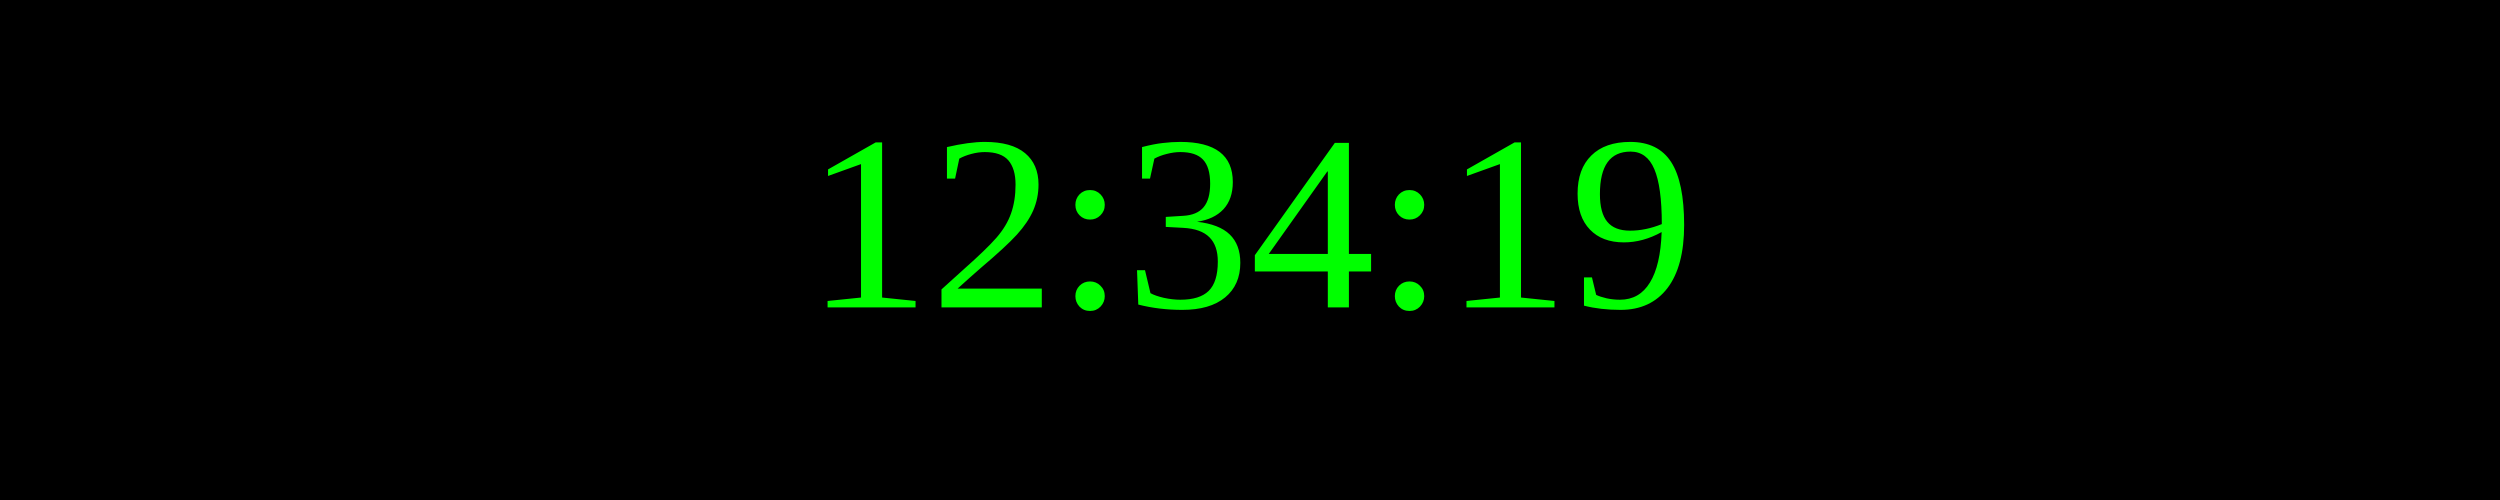
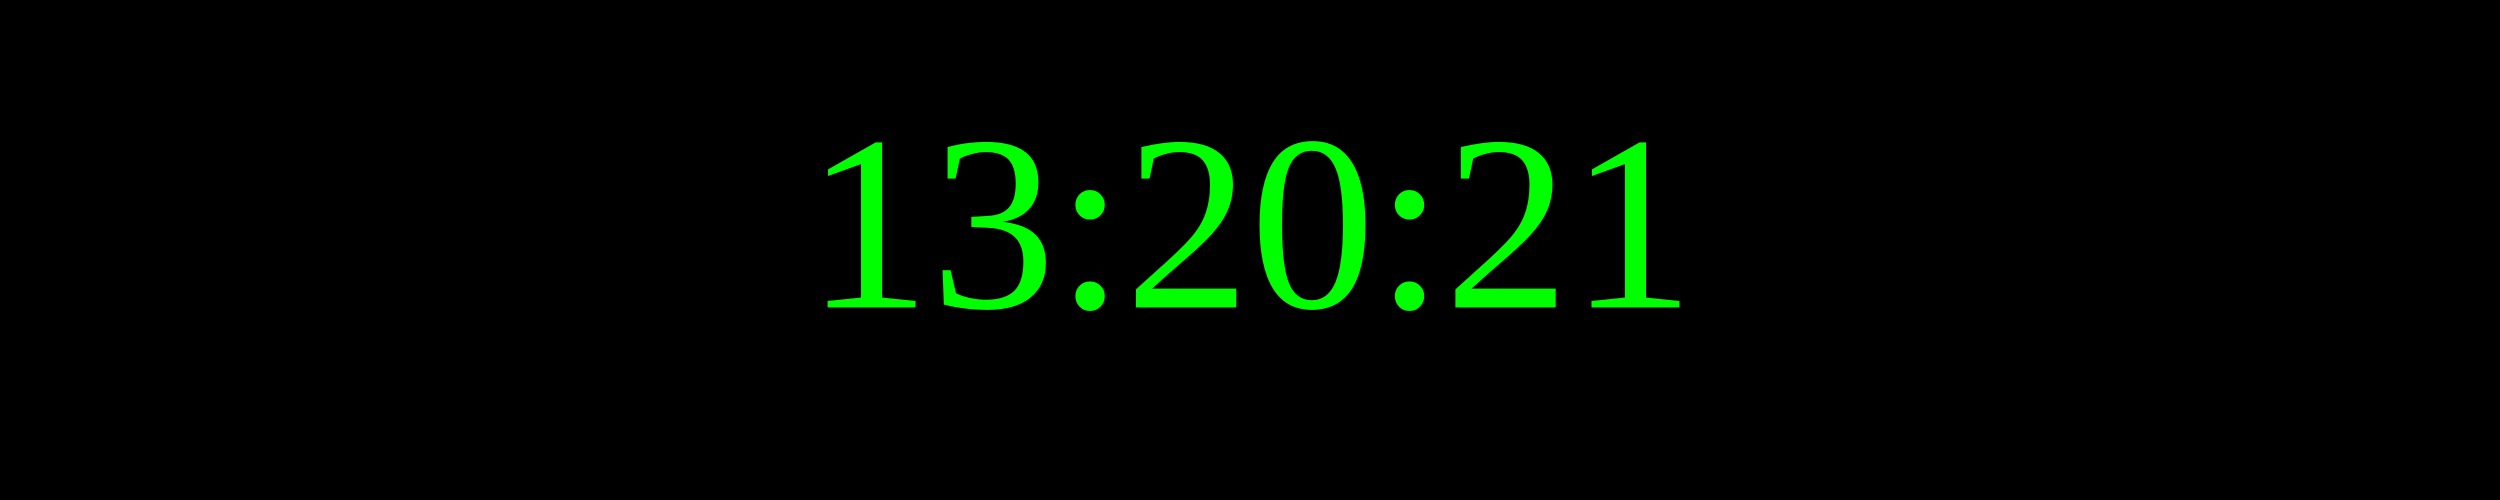
<svg xmlns="http://www.w3.org/2000/svg" width="250" height="50">
  <rect width="100%" height="100%" fill="black" />
  <text x="50%" y="50%" font-size="25" fill="lime" text-anchor="middle" dominant-baseline="middle">
- 12:34:19
+ 13:20:21
</text>
</svg>
